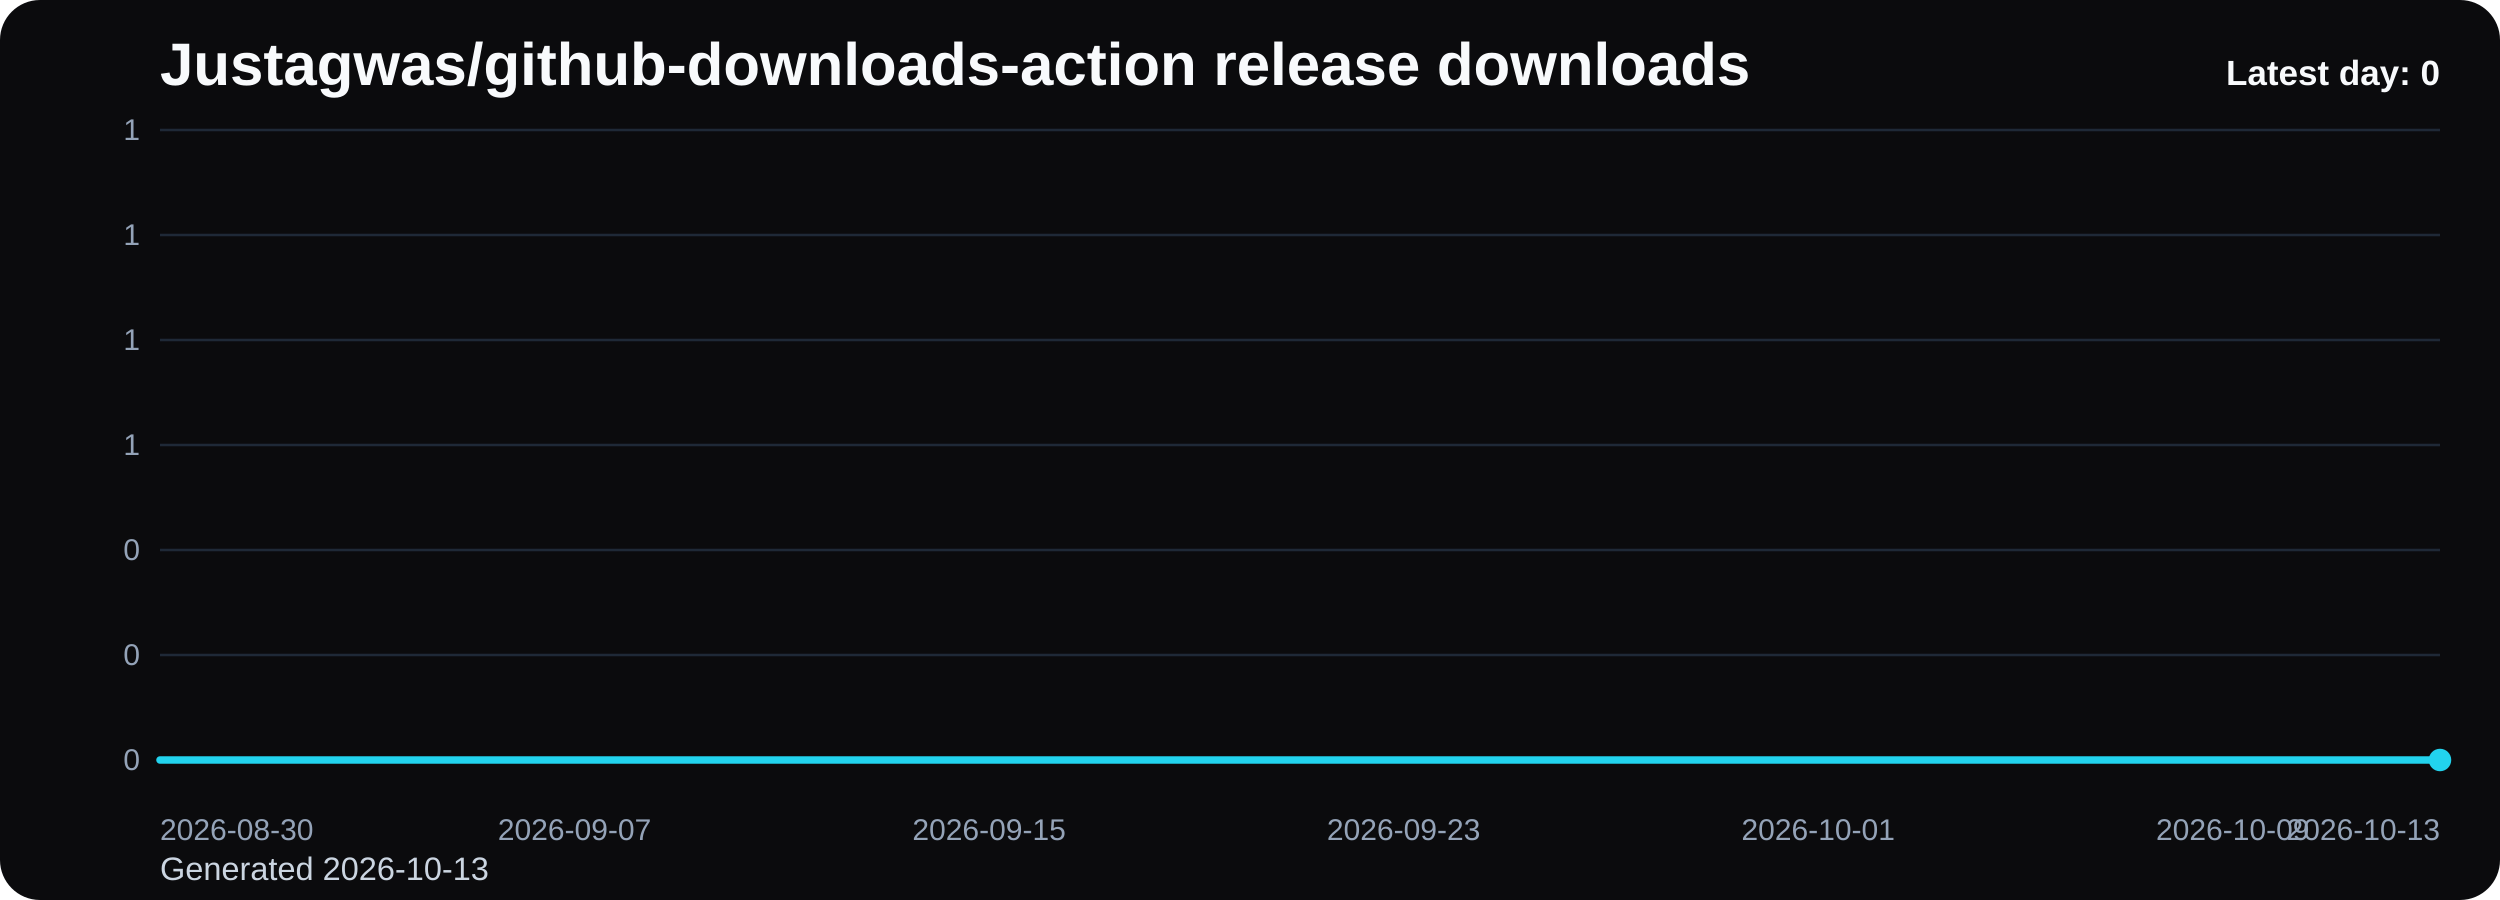
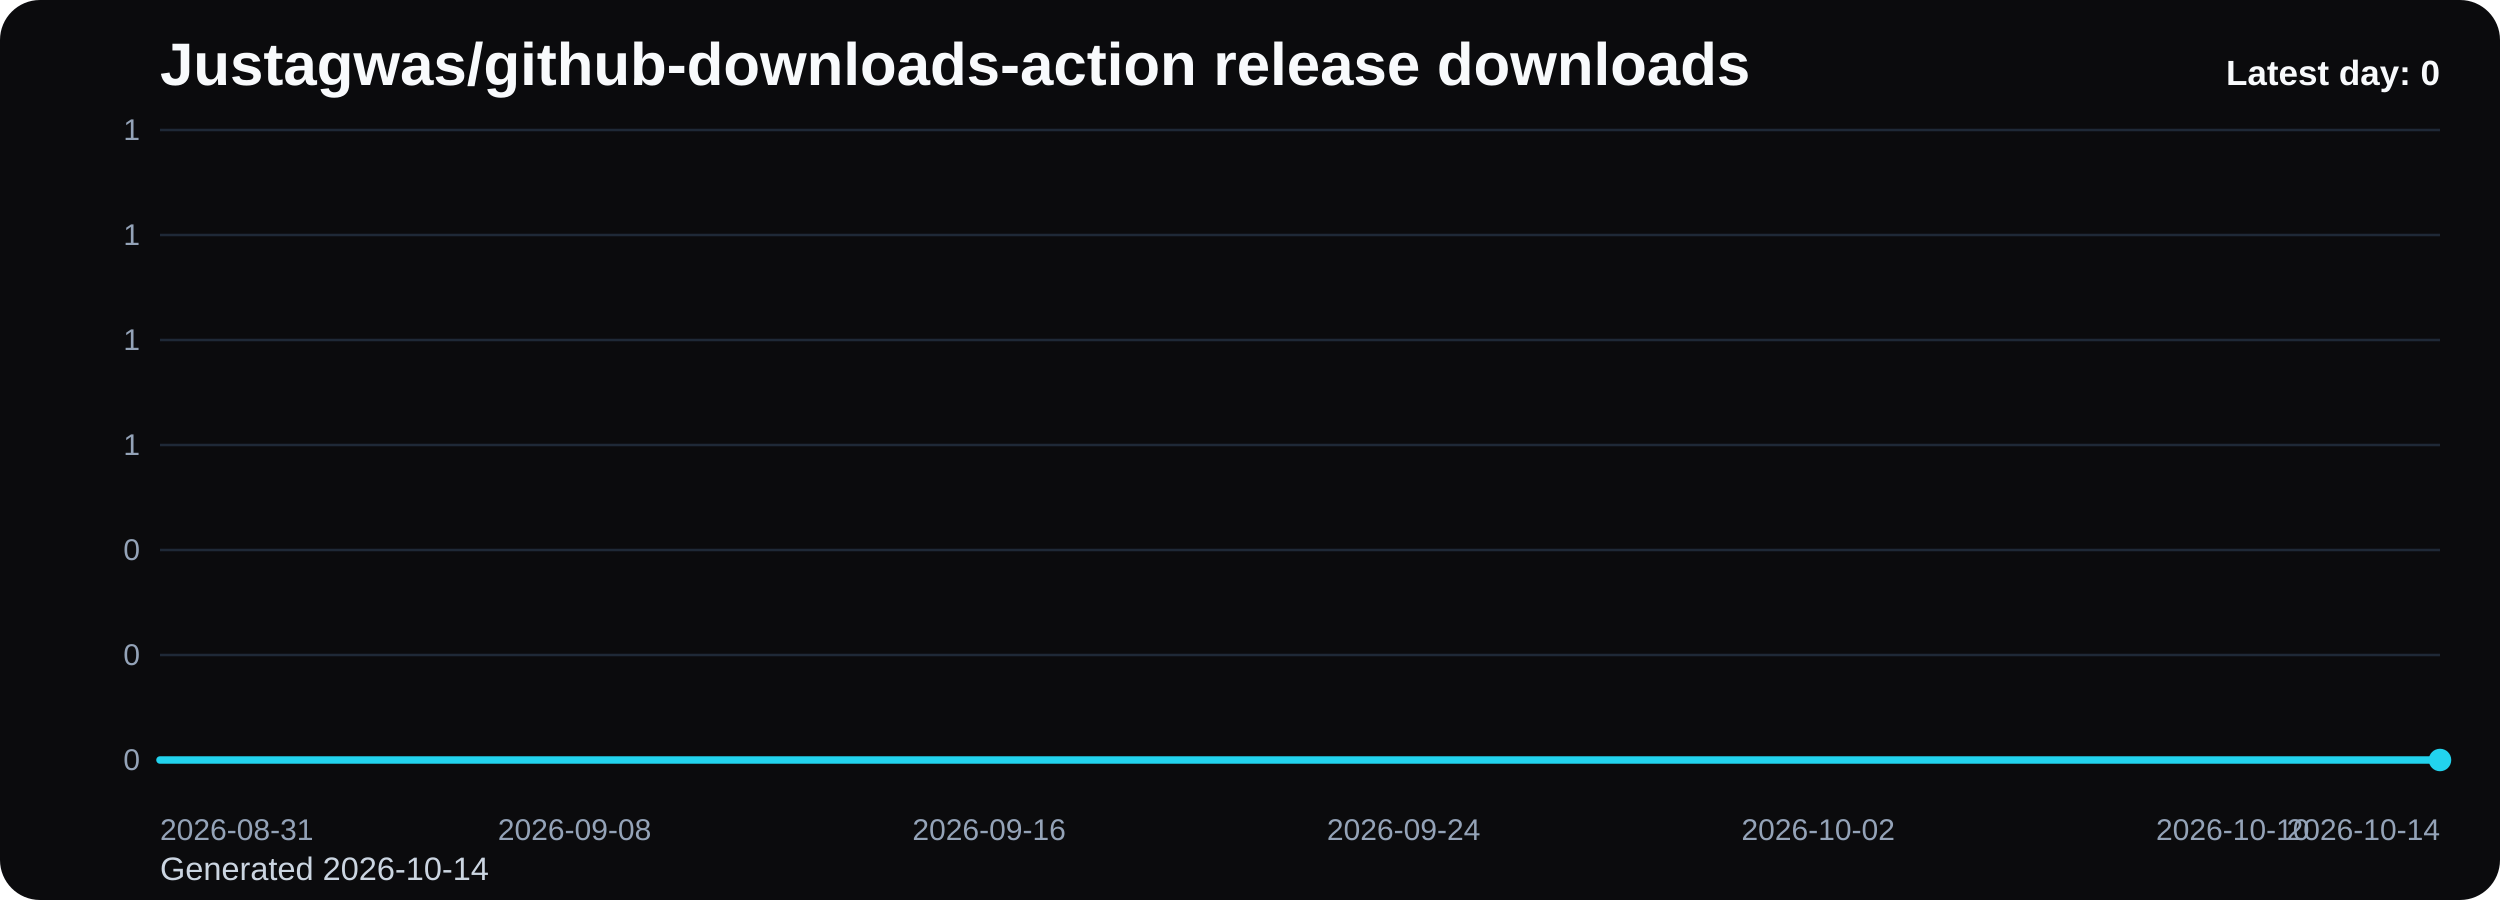
<svg xmlns="http://www.w3.org/2000/svg" viewBox="0 0 1000 360" role="img" aria-label="Justagwas/github-downloads-action release downloads chart">
  <defs>
    <linearGradient id="fill-daily-black" x1="0" y1="0" x2="0" y2="1">
      <stop offset="0%" stop-color="#22d3ee" stop-opacity="0.32" />
      <stop offset="100%" stop-color="#22d3ee" stop-opacity="0.05" />
    </linearGradient>
    <style>
      .bg { fill: #0b0b0d; }
      .title { font: 700 24px Arial, sans-serif; fill: #f8fafc; }
      .sub { font: 400 13px Arial, sans-serif; fill: #cbd5e1; }
      .grid { stroke: #1f2937; stroke-width: 1; }
      .axis { font: 400 12px Arial, sans-serif; fill: #94a3b8; }
      .line { fill: none; stroke: #22d3ee; stroke-width: 3; stroke-linecap: round; stroke-linejoin: round; }
      .dot { fill: #22d3ee; }
      .value { font: 600 11px Arial, sans-serif; fill: #cbd5e1; }
      .latest { font: 700 14px Arial, sans-serif; fill: #f8fafc; }
    </style>
  </defs>
  <rect class="bg" x="0" y="0" width="1000" height="360" rx="16" />
  <text class="title" x="64" y="34">Justagwas/github-downloads-action release downloads</text>
-   <text class="sub" x="64" y="352">Generated 2026-10-13</text>
+   <text class="sub" x="64" y="352">Generated 2026-10-14</text>
  <line x1="64" y1="52.00" x2="976" y2="52.00" class="grid" />
  <text x="56" y="56.00" text-anchor="end" class="axis">1</text>
  <line x1="64" y1="94.00" x2="976" y2="94.00" class="grid" />
  <text x="56" y="98.00" text-anchor="end" class="axis">1</text>
  <line x1="64" y1="136.00" x2="976" y2="136.00" class="grid" />
  <text x="56" y="140.00" text-anchor="end" class="axis">1</text>
  <line x1="64" y1="178.00" x2="976" y2="178.00" class="grid" />
  <text x="56" y="182.00" text-anchor="end" class="axis">1</text>
  <line x1="64" y1="220.00" x2="976" y2="220.00" class="grid" />
  <text x="56" y="224.00" text-anchor="end" class="axis">0</text>
  <line x1="64" y1="262.00" x2="976" y2="262.00" class="grid" />
  <text x="56" y="266.00" text-anchor="end" class="axis">0</text>
  <line x1="64" y1="304.00" x2="976" y2="304.00" class="grid" />
  <text x="56" y="308.00" text-anchor="end" class="axis">0</text>
  <path d="M 64.00 304 L 64.00 304.00 L 84.73 304.00 L 105.45 304.00 L 126.18 304.00 L 146.91 304.00 L 167.64 304.00 L 188.36 304.00 L 209.09 304.00 L 229.82 304.00 L 250.55 304.00 L 271.27 304.00 L 292.00 304.00 L 312.73 304.00 L 333.45 304.00 L 354.18 304.00 L 374.91 304.00 L 395.64 304.00 L 416.36 304.00 L 437.09 304.00 L 457.82 304.00 L 478.55 304.00 L 499.27 304.00 L 520.00 304.00 L 540.73 304.00 L 561.45 304.00 L 582.18 304.00 L 602.91 304.00 L 623.64 304.00 L 644.36 304.00 L 665.09 304.00 L 685.82 304.00 L 706.55 304.00 L 727.27 304.00 L 748.00 304.00 L 768.73 304.00 L 789.45 304.00 L 810.18 304.00 L 830.91 304.00 L 851.64 304.00 L 872.36 304.00 L 893.09 304.00 L 913.82 304.00 L 934.55 304.00 L 955.27 304.00 L 976.00 304.00 L 976.00 304 Z" fill="url(#fill-daily-black)" />
  <polyline class="line" points="64.00,304.00 84.73,304.00 105.45,304.00 126.18,304.00 146.91,304.00 167.64,304.00 188.36,304.00 209.09,304.00 229.82,304.00 250.55,304.00 271.27,304.00 292.00,304.00 312.73,304.00 333.45,304.00 354.18,304.00 374.91,304.00 395.64,304.00 416.36,304.00 437.09,304.00 457.82,304.00 478.55,304.00 499.27,304.00 520.00,304.00 540.73,304.00 561.45,304.00 582.18,304.00 602.91,304.00 623.64,304.00 644.36,304.00 665.09,304.00 685.82,304.00 706.55,304.00 727.27,304.00 748.00,304.00 768.73,304.00 789.45,304.00 810.18,304.00 830.91,304.00 851.64,304.00 872.36,304.00 893.09,304.00 913.82,304.00 934.55,304.00 955.27,304.00 976.00,304.00" />
  <circle class="dot" cx="976.00" cy="304.00" r="4.5" />
-   <text class="axis" x="64.00" y="336" text-anchor="start">2026-08-30</text>
-   <text class="axis" x="229.82" y="336" text-anchor="middle">2026-09-07</text>
-   <text class="axis" x="395.64" y="336" text-anchor="middle">2026-09-15</text>
-   <text class="axis" x="561.45" y="336" text-anchor="middle">2026-09-23</text>
-   <text class="axis" x="727.27" y="336" text-anchor="middle">2026-10-01</text>
-   <text class="axis" x="893.09" y="336" text-anchor="middle">2026-10-09</text>
-   <text class="axis" x="976.00" y="336" text-anchor="end">2026-10-13</text>
+   <text class="axis" x="64.00" y="336" text-anchor="start">2026-08-31</text>
+   <text class="axis" x="229.82" y="336" text-anchor="middle">2026-09-08</text>
+   <text class="axis" x="395.64" y="336" text-anchor="middle">2026-09-16</text>
+   <text class="axis" x="561.45" y="336" text-anchor="middle">2026-09-24</text>
+   <text class="axis" x="727.27" y="336" text-anchor="middle">2026-10-02</text>
+   <text class="axis" x="893.09" y="336" text-anchor="middle">2026-10-10</text>
+   <text class="axis" x="976.00" y="336" text-anchor="end">2026-10-14</text>
  <text class="latest" x="976" y="34" text-anchor="end">Latest day: 0</text>
</svg>
